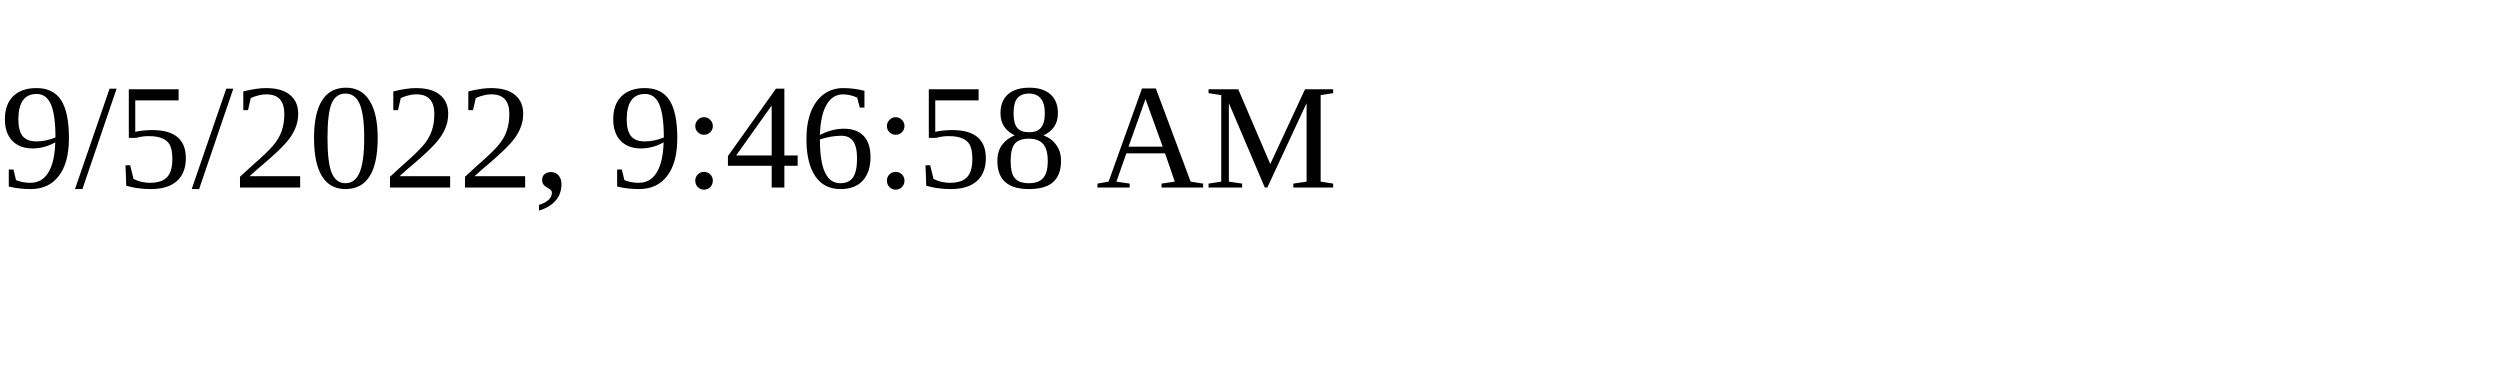
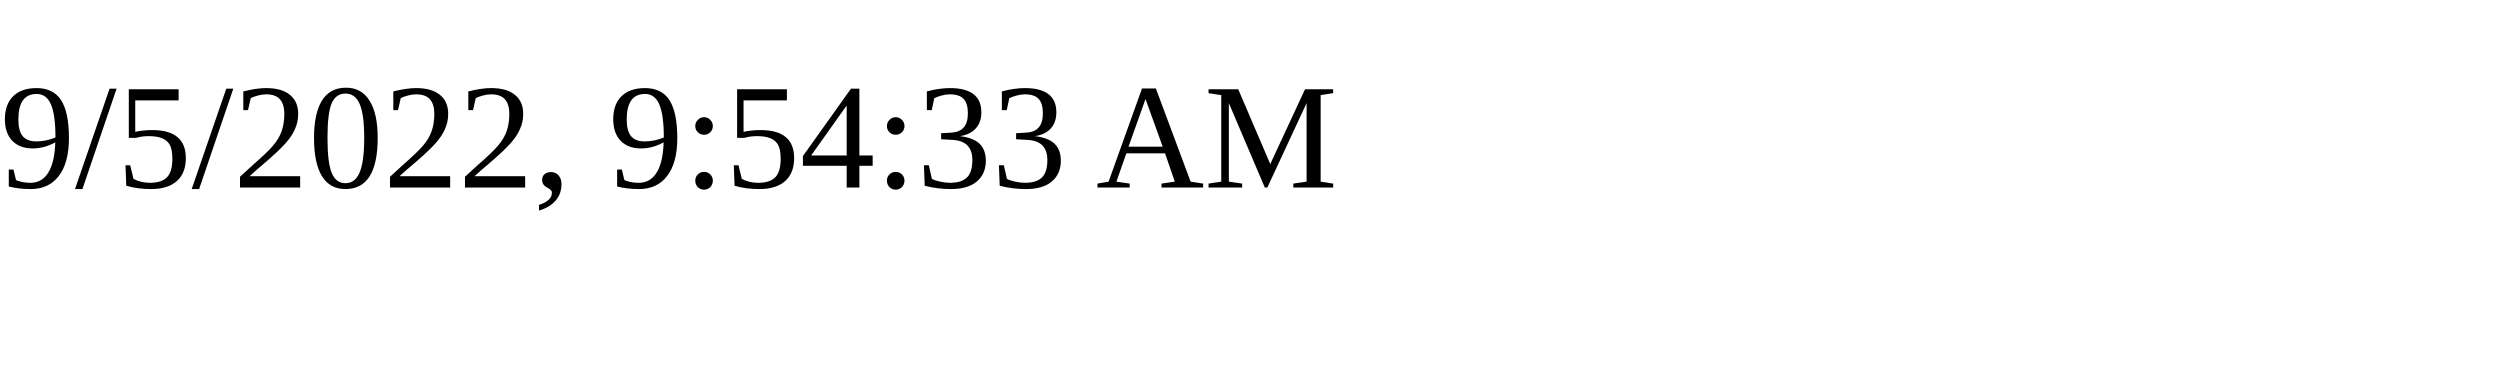
<svg xmlns="http://www.w3.org/2000/svg" height="30" width="200">
-   <text x="0" y="15">9/5/2022, 9:46:58 AM</text>
+   <text x="0" y="15">9/5/2022, 9:54:33 AM</text>
</svg>
